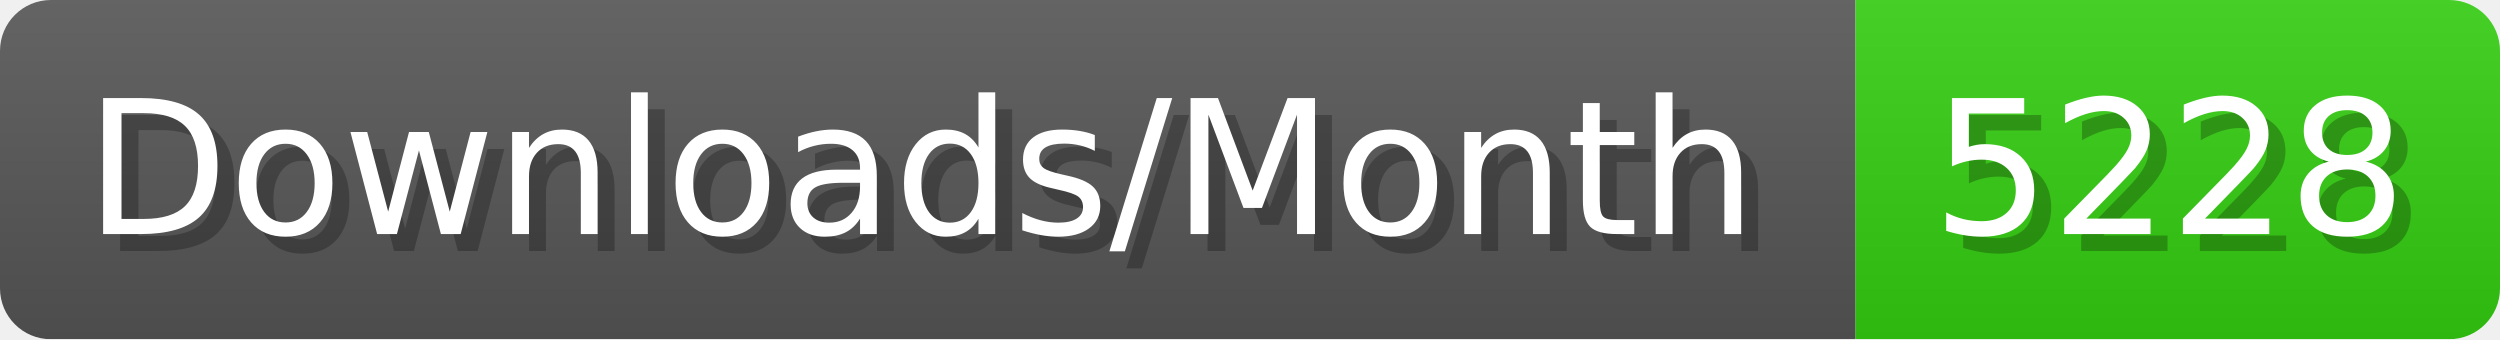
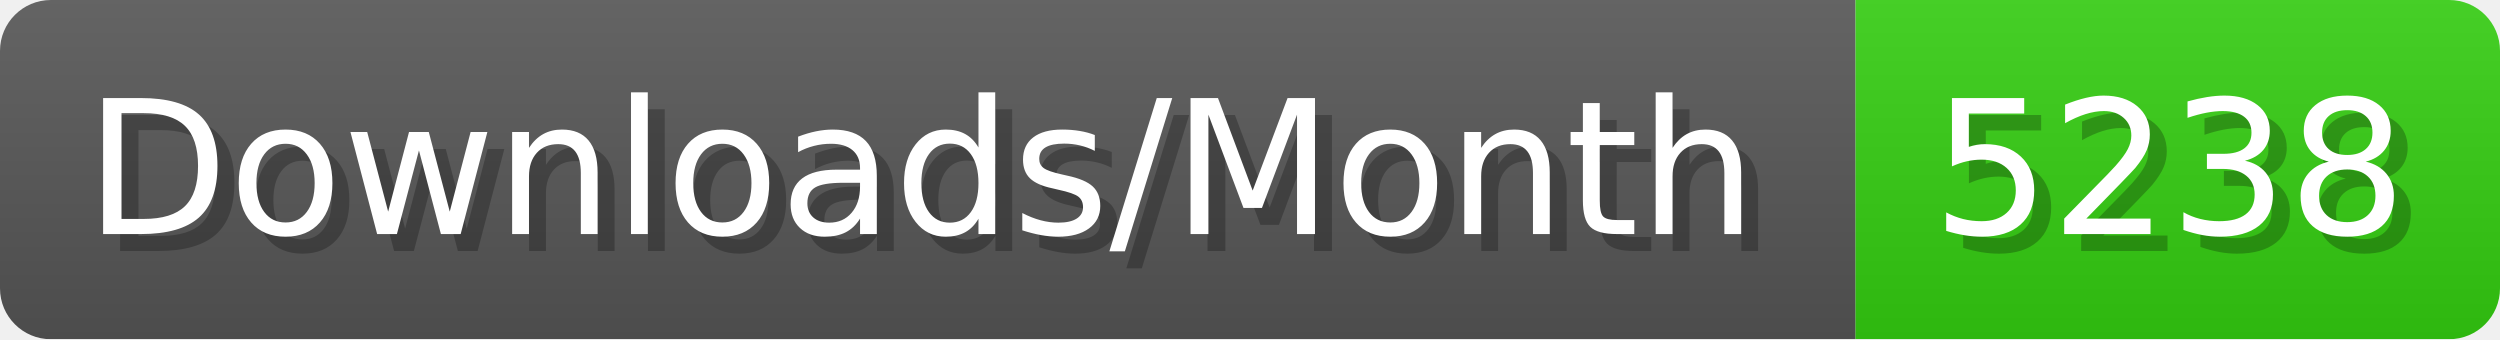
- <svg xmlns="http://www.w3.org/2000/svg" width="147.4" height="20" viewBox="0 0 1474 200" role="img" aria-label="Downloads/Month: 5228">
+ <svg xmlns="http://www.w3.org/2000/svg" width="147.4" height="20" viewBox="0 0 1474 200" role="img" aria-label="Downloads/Month: 5238">
  <linearGradient id="YlXUI" x2="0" y2="100%">
    <stop offset="0" stop-opacity=".1" stop-color="#EEE" />
    <stop offset="1" stop-opacity=".1" />
  </linearGradient>
  <mask id="JHhop">
    <rect width="1474" height="200" rx="30" fill="#FFF" />
  </mask>
  <g mask="url(#JHhop)">
    <rect width="1094" height="200" fill="#555" />
    <rect width="380" height="200" fill="#3C1" x="1094" />
    <rect width="1474" height="200" fill="url(#YlXUI)" />
  </g>
  <g aria-hidden="true" fill="#fff" text-anchor="start" font-family="Verdana,DejaVu Sans,sans-serif" font-size="110">
    <text x="60" y="148" textLength="994" fill="#000" opacity="0.25">Downloads/Month</text>
    <text x="50" y="138" textLength="994">Downloads/Month</text>
-     <text x="1149" y="148" textLength="280" fill="#000" opacity="0.25">5228</text>
-     <text x="1139" y="138" textLength="280">5228</text>
+     <text x="1149" y="148" textLength="280" fill="#000" opacity="0.25">5238</text>
+     <text x="1139" y="138" textLength="280">5238</text>
  </g>
</svg>
